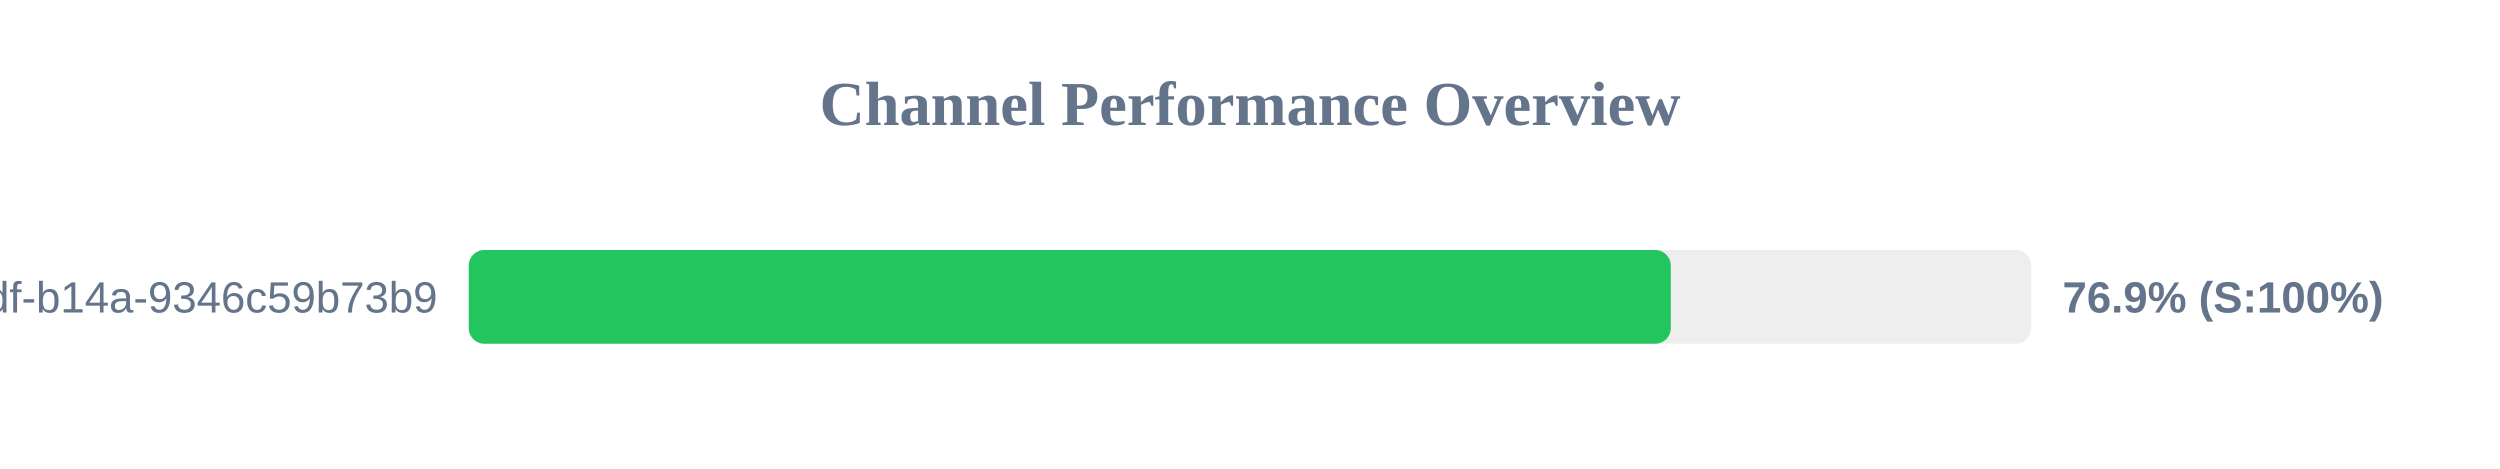
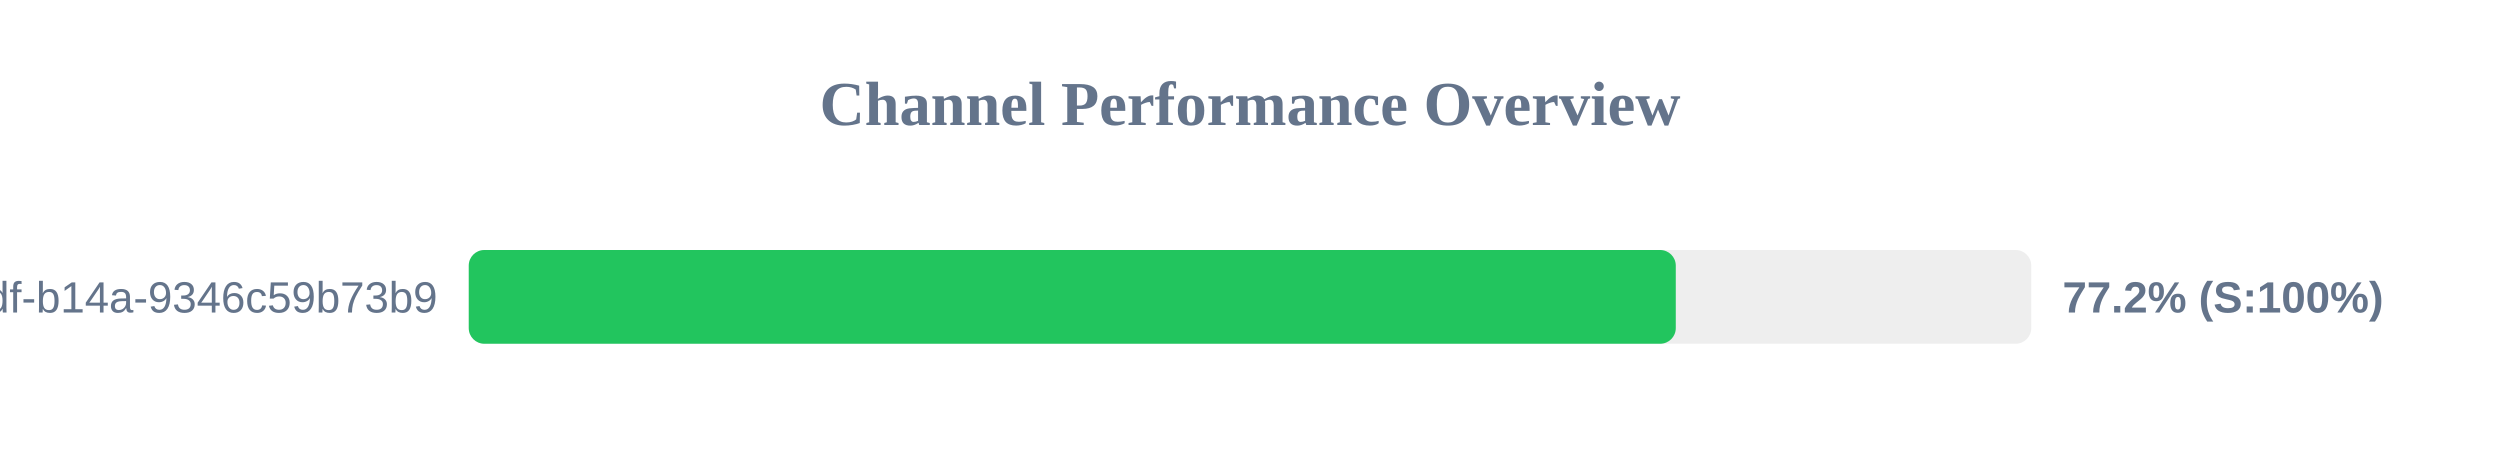
<svg xmlns="http://www.w3.org/2000/svg" width="800" height="150" version="1.1">
  <style>
        .row { font: 14px Arial; fill: #64748b; }
        .score { font: bold 14px Arial; fill: #64748b; }
    </style>
  <text x="400" y="40" text-anchor="middle" font-size="20px" font-weight="bold" fill="#64748b">Channel Performance Overview</text>
  <rect x="150" y="80" width="500" height="30" fill="#eee" rx="5" />
-   <rect x="150" y="80" width="384.65" height="30" fill="#22c55e" rx="5" />
+   <rect x="150" y="80" width="386.25" height="30" fill="#22c55e" rx="5" />
  <text x="140" y="100" text-anchor="end" class="row">?uuid=55ca7a9e-cf90-49df-b14a-9346c59b73b9</text>
-   <text x="660" y="100" text-anchor="start" class="score">76.9% (S:100%)</text>
+   <text x="660" y="100" text-anchor="start" class="score">77.2% (S:100%)</text>
</svg>
